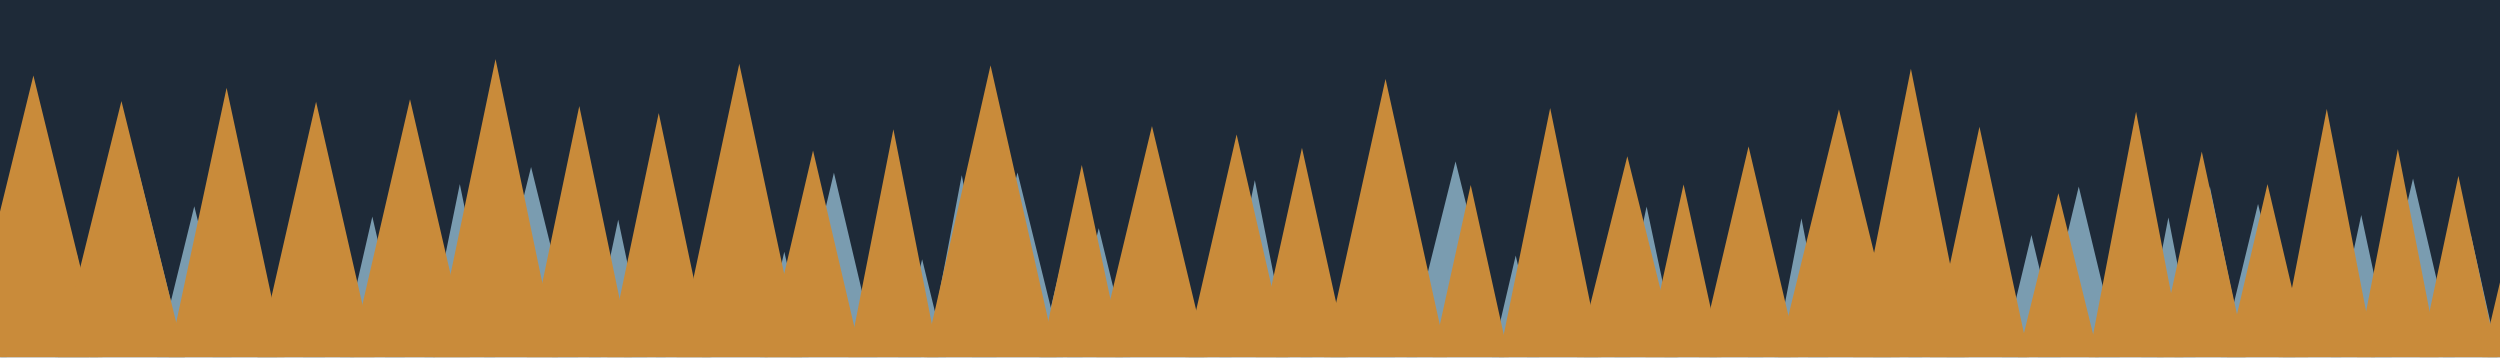
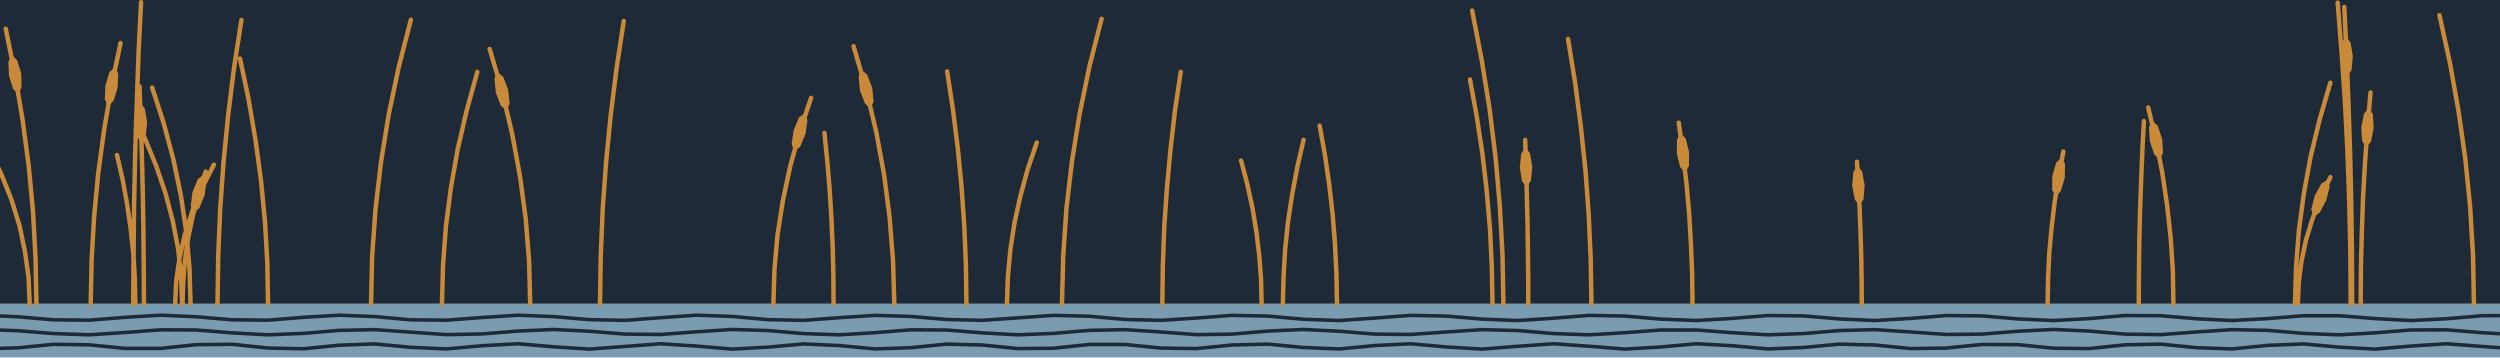
<svg xmlns="http://www.w3.org/2000/svg" viewBox="0 0 1400 200" width="1400" height="200">
-   <rect x="0.0" y="0.0" width="1400.0" height="200.0" fill="#1E2A38" />
-   <polygon points="-8.1,144.8 3.8,200.0 -20.0,200.0" fill="#7A9CB0" />
-   <polygon points="25.2,93.5 49.8,200.0 0.6,200.0" fill="#7A9CB0" />
-   <polygon points="43.0,142.1 55.0,200.0 30.9,200.0" fill="#7A9CB0" />
-   <polygon points="77.0,93.6 103.5,200.0 50.5,200.0" fill="#7A9CB0" />
-   <polygon points="108.8,115.5 129.7,200.0 88.0,200.0" fill="#7A9CB0" />
-   <polygon points="137.1,113.3 155.2,200.0 119.0,200.0" fill="#7A9CB0" />
-   <polygon points="163.0,122.9 182.0,200.0 144.1,200.0" fill="#7A9CB0" />
-   <polygon points="184.1,130.0 198.4,200.0 169.7,200.0" fill="#7A9CB0" />
-   <polygon points="208.5,121.3 226.7,200.0 190.4,200.0" fill="#7A9CB0" />
-   <polygon points="229.6,129.2 243.6,200.0 215.6,200.0" fill="#7A9CB0" />
-   <polygon points="257.5,103.1 277.3,200.0 237.7,200.0" fill="#7A9CB0" />
-   <polygon points="297.4,93.5 323.8,200.0 271.1,200.0" fill="#7A9CB0" />
-   <polygon points="322.9,129.5 336.5,200.0 309.2,200.0" fill="#7A9CB0" />
-   <polygon points="346.2,123.0 362.5,200.0 329.8,200.0" fill="#7A9CB0" />
-   <polygon points="361.2,139.6 372.8,200.0 349.5,200.0" fill="#7A9CB0" />
-   <polygon points="382.9,135.6 398.5,200.0 367.3,200.0" fill="#7A9CB0" />
-   <polygon points="411.6,118.8 429.9,200.0 393.2,200.0" fill="#7A9CB0" />
-   <polygon points="439.2,141.0 452.8,200.0 425.6,200.0" fill="#7A9CB0" />
-   <polygon points="467.0,96.7 491.4,200.0 442.6,200.0" fill="#7A9CB0" />
-   <polygon points="499.2,128.5 515.9,200.0 482.4,200.0" fill="#7A9CB0" />
-   <polygon points="516.4,145.2 529.8,200.0 503.0,200.0" fill="#7A9CB0" />
-   <polygon points="538.6,98.1 558.1,200.0 519.2,200.0" fill="#7A9CB0" />
-   <polygon points="569.8,96.6 595.3,200.0 544.3,200.0" fill="#7A9CB0" />
-   <polygon points="594.0,149.1 606.3,200.0 581.8,200.0" fill="#7A9CB0" />
-   <polygon points="615.3,127.8 633.0,200.0 597.6,200.0" fill="#7A9CB0" />
-   <polygon points="649.5,96.2 674.4,200.0 624.6,200.0" fill="#7A9CB0" />
-   <polygon points="677.7,144.4 689.7,200.0 665.6,200.0" fill="#7A9CB0" />
-   <polygon points="702.7,100.9 722.4,200.0 682.9,200.0" fill="#7A9CB0" />
-   <polygon points="724.8,147.6 735.0,200.0 714.6,200.0" fill="#7A9CB0" />
-   <polygon points="740.9,145.4 753.6,200.0 728.3,200.0" fill="#7A9CB0" />
-   <polygon points="763.1,106.4 781.2,200.0 745.1,200.0" fill="#7A9CB0" />
-   <polygon points="780.4,146.8 793.7,200.0 767.2,200.0" fill="#7A9CB0" />
-   <polygon points="815.1,90.4 842.4,200.0 787.7,200.0" fill="#7A9CB0" />
-   <polygon points="848.8,143.1 862.0,200.0 835.5,200.0" fill="#7A9CB0" />
-   <polygon points="875.0,114.2 895.0,200.0 855.1,200.0" fill="#7A9CB0" />
-   <polygon points="900.0,143.6 913.0,200.0 887.0,200.0" fill="#7A9CB0" />
-   <polygon points="922.1,115.7 940.0,200.0 904.1,200.0" fill="#7A9CB0" />
-   <polygon points="946.8,132.9 961.5,200.0 932.1,200.0" fill="#7A9CB0" />
-   <polygon points="972.5,126.1 987.5,200.0 957.4,200.0" fill="#7A9CB0" />
-   <polygon points="990.8,145.4 1002.8,200.0 978.8,200.0" fill="#7A9CB0" />
-   <polygon points="1008.8,122.3 1023.9,200.0 993.7,200.0" fill="#7A9CB0" />
-   <polygon points="1035.8,94.0 1059.1,200.0 1012.5,200.0" fill="#7A9CB0" />
-   <polygon points="1062.8,137.0 1076.5,200.0 1049.0,200.0" fill="#7A9CB0" />
-   <polygon points="1084.4,119.7 1100.2,200.0 1068.7,200.0" fill="#7A9CB0" />
-   <polygon points="1112.6,98.7 1135.1,200.0 1090.1,200.0" fill="#7A9CB0" />
-   <polygon points="1137.6,131.6 1154.0,200.0 1121.1,200.0" fill="#7A9CB0" />
-   <polygon points="1164.1,104.5 1187.1,200.0 1141.2,200.0" fill="#7A9CB0" />
-   <polygon points="1192.4,114.2 1211.6,200.0 1173.3,200.0" fill="#7A9CB0" />
-   <polygon points="1214.3,121.8 1229.5,200.0 1199.1,200.0" fill="#7A9CB0" />
-   <polygon points="1237.5,104.4 1257.3,200.0 1217.7,200.0" fill="#7A9CB0" />
-   <polygon points="1264.5,114.2 1285.4,200.0 1243.6,200.0" fill="#7A9CB0" />
-   <polygon points="1294.8,119.2 1311.2,200.0 1278.4,200.0" fill="#7A9CB0" />
-   <polygon points="1322.3,120.4 1339.4,200.0 1305.3,200.0" fill="#7A9CB0" />
-   <polygon points="1351.3,100.0 1374.7,200.0 1327.8,200.0" fill="#7A9CB0" />
-   <polygon points="1383.5,130.7 1399.0,200.0 1368.0,200.0" fill="#7A9CB0" />
-   <polygon points="1410.0,129.3 1427.0,200.0 1393.0,200.0" fill="#7A9CB0" />
-   <polygon points="1436.7,101.4 1455.7,200.0 1417.6,200.0" fill="#7A9CB0" />
-   <polygon points="18.7,42.3 57.4,200.0 -20.0,200.0" fill="#C98B3A" />
-   <polygon points="68.0,56.6 103.5,200.0 32.5,200.0" fill="#C98B3A" />
-   <polygon points="126.9,49.2 159.3,200.0 94.5,200.0" fill="#C98B3A" />
-   <polygon points="177.0,57.0 209.7,200.0 144.3,200.0" fill="#C98B3A" />
-   <polygon points="229.6,55.6 263.1,200.0 196.1,200.0" fill="#C98B3A" />
-   <polygon points="277.5,33.1 312.4,200.0 242.6,200.0" fill="#C98B3A" />
-   <polygon points="324.4,59.4 353.8,200.0 295.0,200.0" fill="#C98B3A" />
-   <polygon points="368.9,63.3 397.8,200.0 340.1,200.0" fill="#C98B3A" />
-   <polygon points="414.0,35.7 449.1,200.0 378.9,200.0" fill="#C98B3A" />
-   <polygon points="455.3,84.3 482.4,200.0 428.2,200.0" fill="#C98B3A" />
-   <polygon points="500.3,72.4 525.5,200.0 475.1,200.0" fill="#C98B3A" />
-   <polygon points="554.7,36.6 591.7,200.0 517.6,200.0" fill="#C98B3A" />
-   <polygon points="605.8,92.4 628.8,200.0 582.7,200.0" fill="#C98B3A" />
-   <polygon points="645.1,70.6 676.2,200.0 614.0,200.0" fill="#C98B3A" />
-   <polygon points="692.5,75.3 721.2,200.0 663.8,200.0" fill="#C98B3A" />
-   <polygon points="729.1,82.8 755.0,200.0 703.2,200.0" fill="#C98B3A" />
-   <polygon points="775.9,44.2 810.3,200.0 741.5,200.0" fill="#C98B3A" />
-   <polygon points="823.6,103.6 844.9,200.0 802.3,200.0" fill="#C98B3A" />
-   <polygon points="868.1,60.5 896.7,200.0 839.5,200.0" fill="#C98B3A" />
-   <polygon points="911.3,87.5 939.3,200.0 883.2,200.0" fill="#C98B3A" />
-   <polygon points="942.8,103.3 964.0,200.0 921.5,200.0" fill="#C98B3A" />
-   <polygon points="979.2,82.0 1007.0,200.0 951.4,200.0" fill="#C98B3A" />
-   <polygon points="1029.8,61.3 1063.8,200.0 995.8,200.0" fill="#C98B3A" />
-   <polygon points="1070.1,38.5 1102.5,200.0 1037.8,200.0" fill="#C98B3A" />
-   <polygon points="1108.5,71.0 1136.3,200.0 1080.8,200.0" fill="#C98B3A" />
-   <polygon points="1152.7,108.2 1175.3,200.0 1130.1,200.0" fill="#C98B3A" />
-   <polygon points="1196.2,62.6 1222.7,200.0 1169.7,200.0" fill="#C98B3A" />
-   <polygon points="1233.0,84.9 1257.9,200.0 1208.0,200.0" fill="#C98B3A" />
-   <polygon points="1269.8,103.1 1292.6,200.0 1247.1,200.0" fill="#C98B3A" />
-   <polygon points="1303.0,61.0 1330.0,200.0 1276.0,200.0" fill="#C98B3A" />
-   <polygon points="1342.8,83.5 1365.6,200.0 1320.0,200.0" fill="#C98B3A" />
-   <polygon points="1376.7,98.5 1398.4,200.0 1355.1,200.0" fill="#C98B3A" />
-   <polygon points="1411.5,109.4 1432.9,200.0 1390.1,200.0" fill="#C98B3A" />
+   <path fill="#1E2A38" d="M0 0h1400v200h-1400z" />
+   <path fill="#7A9CB0" d="M0 170h1400v30h-1400z" />
+   <path fill="none" stroke="#1E2A38" stroke-width="2" stroke-linecap="round" stroke-linejoin="round" d="M-10 176.5 10 177.4 30 179.1 50 179.3 70 177.7 90 176.5 110 177.4 130 179.1 150 179.3 170 177.7 190 176.5 210 177.3 230 179.1 250 179.3 270 177.8 290 176.5 310 177.3 330 179 350 179.4 370 177.9 390 176.5 410 177.2 430 179 450 179.4 470 177.9 490 176.6 510 177.2 530 178.9 550 179.4 570 178 590 176.6 610 177.1 630 178.9 650 179.4 670 178.1 690 176.6 710 177 730 178.8 750 179.5 770 178.1 790 176.6 810 177 830 178.7 850 179.5 870 178.2 890 176.6 910 177 930 178.7 950 179.5 970 178.3 990 176.7 1010 176.9 1030 178.6 1050 179.5 1070 178.3 1090 176.7 1110 176.9 1130 178.6 1150 179.5 1170 178.4 1190 176.7 1210 176.8 1230 178.5 1250 179.5 1270 178.4 1290 176.8 1310 176.8 1330 178.4 1350 179.5 1370 178.5 1390 176.8 1410 176.7M-10 184.5 10 185.2 30 186.8 50 187.5 70 186.2 90 184.7 110 184.8 130 186.4 150 187.5 170 186.7 190 185 210 184.6 230 186 250 187.4 270 187 290 185.4 310 184.5 330 185.5 350 187.1 370 187.3 390 185.8 410 184.5 430 185.1 450 186.8 470 187.5 490 186.3 510 184.7 530 184.8 550 186.4 570 187.5 590 186.7 610 185 630 184.6 650 185.9 670 187.4 690 187.1 710 185.4 730 184.5 750 185.5 770 187.1 790 187.3 810 185.9 830 184.6 850 185.1 870 186.8 890 187.5 910 186.3 930 184.8 950 184.8 970 186.3 990 187.5 1010 186.8 1030 185.1 1050 184.6 1070 185.9 1090 187.3 1110 187.1 1130 185.5 1150 184.5 1170 185.4 1190 187.1 1210 187.4 1230 185.9 1250 184.6 1270 185 1290 186.7 1310 187.5 1330 186.4 1350 184.8 1370 184.7 1390 186.3 1410 187.5M-10 195.3 10 194.8 30 192.8 50 193.1 70 195.1 90 195.1 110 193 130 192.8 150 194.9 170 195.3 190 193.3 210 192.6 230 194.5 250 195.4 270 193.6 290 192.5 310 194.2 330 195.5 350 194 370 192.5 390 193.8 410 195.5 430 194.4 450 192.6 470 193.5 490 195.4 510 194.7 530 192.7 550 193.2 570 195.2 590 195 610 192.9 630 192.9 650 194.9 670 195.2 690 193.2 710 192.7 730 194.6 750 195.4 770 193.5 790 192.5 810 194.3 830 195.5 850 193.9 870 192.5 890 193.9 910 195.5 930 194.3 950 192.5 970 193.6 990 195.4 1010 194.6 1030 192.7 1050 193.2 1070 195.2 1090 194.9 1110 192.9 1130 193 1150 195 1170 195.2 1190 193.1 1210 192.7 1230 194.7 1250 195.4 1270 193.4 1290 192.6 1310 194.4 1330 195.5 1350 193.8 1370 192.5 1390 194 1410 195.5" />
+   <path fill="none" stroke="#C98B3A" stroke-width="2.5" stroke-linecap="round" stroke-linejoin="round" d="M594.7 170 595.4 143.4 597.2 116.8 600.3 90.3 604.6 63.7 610.1 37.1 616.9 10.5M75.8 170 75.5 156.1 74.7 142.3 73.2 128.4 71.2 114.5 68.7 100.7 65.5 86.8M1316.4 170 1316.2 141.9 1315.6 113.8 1314.6 85.7 1313.2 57.6 1311.3 29.6 1309.1 1.5M1322 170 1322.1 150.3 1322.6 130.6 1323.3 110.9 1324.4 91.2 1325.8 71.5 1327.5 51.8M433.1 170 433.7 150.8 435.4 131.6 438.4 112.4 442.5 93.2 447.8 74 454.2 54.8M466.8 170 466.7 154.1 466.3 138.2 465.6 122.2 464.6 106.3 463.3 90.4 461.7 74.5M947.8 170 947.6 153.1 946.9 136.2 945.9 119.3 944.4 102.5 942.4 85.6 940.1 68.7M891.2 170 890.8 145.3 889.7 120.6 887.9 95.9 885.3 71.2 882.1 46.5 878.1 21.8M1317.2 170 1317.1 142.3 1316.7 114.6 1316.1 86.9 1315.2 59.3 1314.1 31.6 1312.8 3.9M80.6 170 80.5 149.7 80.3 129.4 80 109.2 79.5 88.9 78.9 68.6 78.1 48.3M16.6 170 16 155.4 14 140.9 10.9 126.3 6.4 111.7 0.6 97.2 -6.4 82.6M336 170 336.4 143.6 337.5 117.3 339.4 90.9 342 64.5 345.3 38.1 349.3 11.8M841.9 170 841.4 142.7 839.9 115.3 837.5 88 834.1 60.6 829.7 33.3 824.4 5.9M121.8 170 122.2 143.5 123.3 117.1 125.2 90.6 127.8 64.2 131.1 37.7 135.2 11.2M500.8 170 500.1 146 498.2 122 495.1 97.9 490.7 73.9 485 49.9 478 25.9M1286.8 170 1287.3 158.2 1288.8 146.4 1291.3 134.6 1294.9 122.8 1299.5 111 1305 99.2M207.8 170 208.4 143.5 210.3 117 213.4 90.5 217.7 64 223.3 37.5 230.1 11M20.4 170 19.9 144.4 18.5 118.7 16.1 93.1 12.7 67.4 8.4 41.8 3.2 16.1M1285.2 170 1285.8 149.4 1287.4 128.8 1290.2 108.1 1294 87.5 1299 66.9 1305 46.3M1042.6 170 1042.5 156.8 1042.3 143.5 1041.9 130.3 1041.4 117.1 1040.7 103.9 1039.9 90.6M1146.7 170 1146.9 155.8 1147.6 141.6 1148.9 127.4 1150.6 113.2 1152.8 99 1155.5 84.8M102 170 101.4 154.5 99.7 139 96.7 123.5 92.6 108 87.3 92.5 80.9 77M296.9 170 296.3 146.2 294.4 122.5 291.2 98.7 286.8 74.9 281.2 51.1 274.2 27.4M74.6 170 74.8 141.9 75.1 113.7 75.7 85.6 76.6 57.5 77.6 29.3 79 1.2M1385.4 170 1384.9 143.1 1383.3 116.2 1380.6 89.2 1376.8 62.3 1372 35.4 1366.1 8.5M650.9 170 651.2 148.4 652 126.8 653.5 105.1 655.5 83.5 658 61.9 661.2 40.3M150.1 170 149.7 147.1 148.4 124.3 146.2 101.4 143.1 78.5 139.2 55.6 134.4 32.8M541.2 170 540.9 148.3 540 126.7 538.5 105 536.4 83.4 533.7 61.7 530.4 40M1217.1 170 1216.8 151.7 1215.6 133.4 1213.6 115.1 1210.9 96.8 1207.3 78.5 1203 60.2M106.7 170 106.1 149.8 104.3 129.7 101.3 109.5 97.1 89.3 91.7 69.1 85.2 49M98.1 170 98.7 157 100.6 144.1 103.6 131.1 107.8 118.1 113.2 105.2 119.8 92.2M855.8 170 855.8 154.7 855.6 139.5 855.4 124.2 855 108.9 854.6 93.6 854.1 78.4M706.5 170 706.2 156.6 705.2 143.3 703.6 129.9 701.4 116.6 698.5 103.2 695 89.9M748.7 170 748.4 153.4 747.6 136.8 746.3 120.2 744.4 103.6 742 87 739 70.4M50.8 170 51.3 145.7 52.7 121.4 55 97.1 58.3 72.8 62.4 48.5 67.5 24.1M835.8 170 835.4 149.1 834.4 128.2 832.6 107.3 830.2 86.4 827 65.4 823.2 44.5M102.2 170 102.6 157.7 103.6 145.4 105.4 133 108 120.7 111.2 108.4 115.2 96.1M247.5 170 248.1 148.4 249.7 126.8 252.5 105.2 256.3 83.6 261.3 62 267.3 40.3M718.4 170 718.8 154.7 719.7 139.4 721.3 124.1 723.6 108.9 726.5 93.6 730 78.3M563.9 170 564.4 155 565.8 139.9 568.1 124.9 571.4 109.9 575.5 94.8 580.6 79.8M1197.7 170 1197.8 153 1198 135.9 1198.4 118.9 1199 101.9 1199.7 84.8 1200.6 67.8" />
+   <path fill="#C98B3A" d="M1326.6 60.5 1328.8 63.9 1329.3 71.7 1327.7 79.4 1325 82.4 1322.8 79 1322.3 71.2 1323.9 63.5zM450.7 63.4 452.2 67.2 451.1 74.9 448.1 82.2 444.8 84.6 443.3 80.8 444.4 73.1 447.4 65.8zM941.2 74.6 944 77.6 945.9 85.2 945.8 93 943.7 96.5 940.9 93.6 939 86 939.1 78.1zM1313.7 20.6 1316.3 23.7 1317.6 31.4 1316.9 39.2 1314.6 42.6 1312 39.4 1310.6 31.7 1311.3 23.9zM78.5 57.6 81.1 60.8 82.4 68.5 81.6 76.3 79.2 79.6 76.6 76.5 75.4 68.7 76.2 60.9zM482.4 39.2 485.6 41.7 488.4 49.1 489.2 56.9 487.5 60.6 484.4 58 481.6 50.7 480.8 42.9zM1303.4 100.7 1304.6 104.6 1302.7 112.2 1299 119.1 1295.5 121.2 1294.3 117.3 1296.2 109.7 1300 102.8zM6.6 30.9 9.6 33.7 11.9 41.2 12.1 49 10.2 52.6 7.3 49.8 5 42.3 4.7 34.5zM1040.2 92.9 1042.8 96 1044.2 103.7 1043.6 111.5 1041.3 114.9 1038.7 111.8 1037.2 104 1037.9 96.2zM1154.5 88.2 1156.4 91.7 1156.3 99.6 1154 107.1 1151.1 109.9 1149.2 106.3 1149.3 98.5 1151.5 91zM278.6 40.4 281.8 43 284.6 50.3 285.4 58.1 283.7 61.8 280.5 59.3 277.7 52 276.9 44.1zM1205.3 67.7 1208.3 70.4 1210.8 77.8 1211.3 85.6 1209.4 89.3 1206.4 86.6 1203.9 79.1 1203.4 71.3zM854.3 82.6 856.8 85.8 858.1 93.5 857.3 101.3 854.9 104.6 852.3 101.5 851.1 93.7 851.9 85.9zM64.3 37.6 66.2 41.2 65.9 49 63.6 56.5 60.6 59.3 58.7 55.7 59 47.9 61.3 40.4zM114 97.8 115.6 101.5 114.6 109.3 111.6 116.6 108.4 119 106.8 115.3 107.8 107.5 110.8 100.3z" />
</svg>
